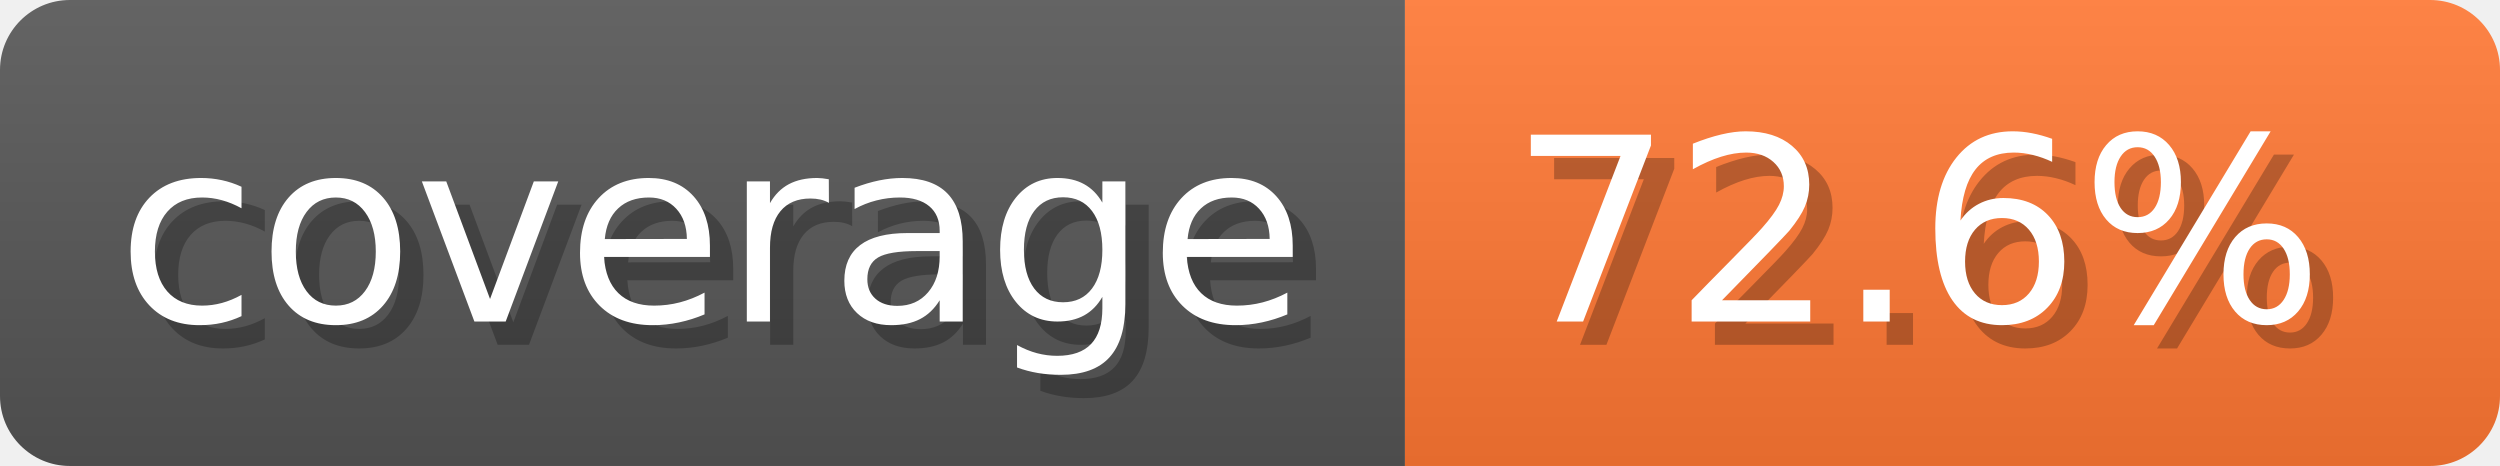
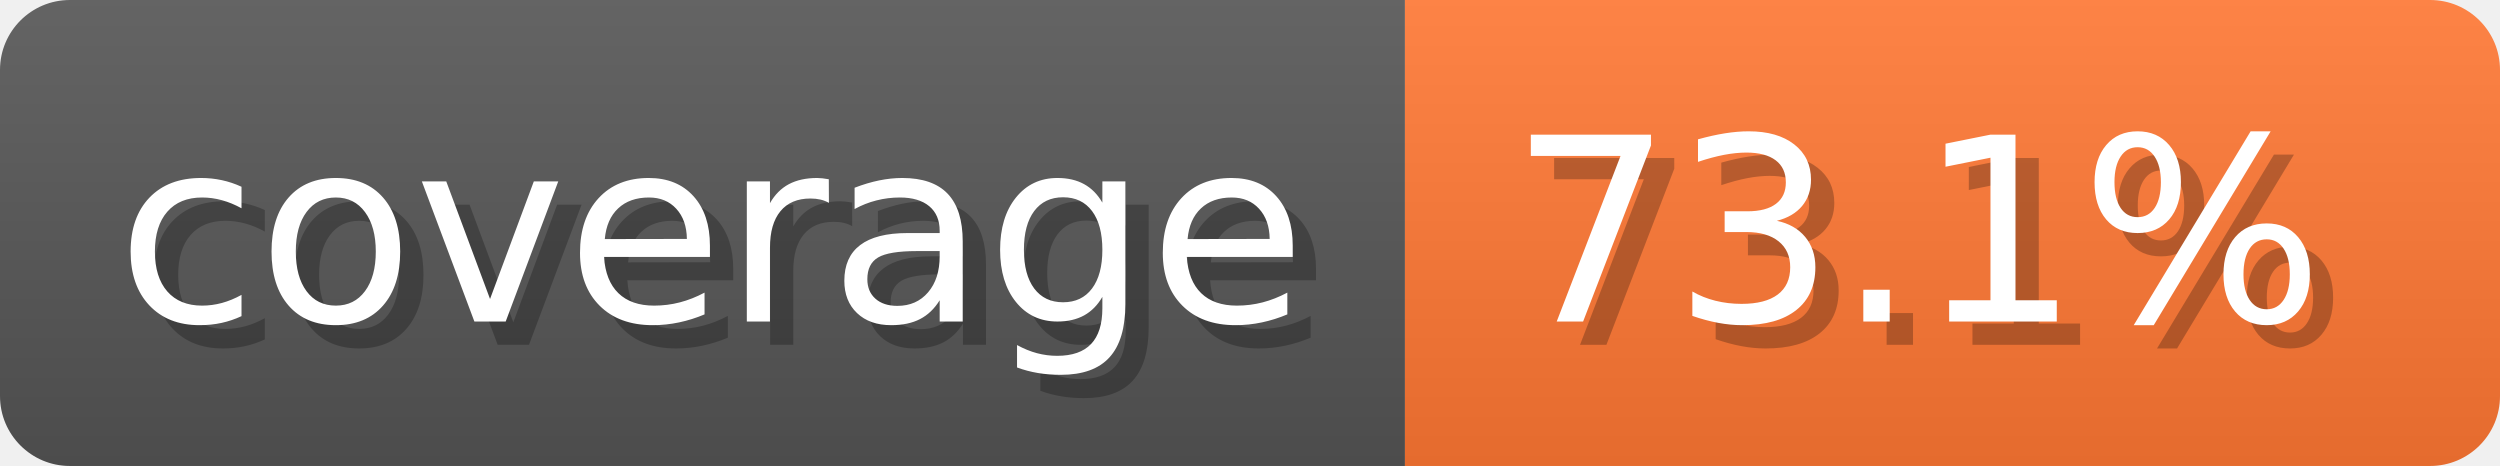
- <svg xmlns="http://www.w3.org/2000/svg" width="107.3" height="20" viewBox="0 0 1073 200" role="img" aria-label="coverage: 72.6%">
-   <linearGradient id="LwZce" x2="0" y2="100%">
+ <svg xmlns="http://www.w3.org/2000/svg" width="107.3" height="20" viewBox="0 0 1073 200" role="img" aria-label="coverage: 73.1%">
+   <linearGradient id="WEaLc" x2="0" y2="100%">
    <stop offset="0" stop-opacity=".1" stop-color="#EEE" />
    <stop offset="1" stop-opacity=".1" />
  </linearGradient>
-   <mask id="kiReT">
+   <mask id="fzFxS">
    <rect width="1073" height="200" rx="30" fill="#FFF" />
  </mask>
-   <g mask="url(#kiReT)">
+   <g mask="url(#fzFxS)">
    <rect width="603" height="200" fill="#555" />
    <rect width="470" height="200" fill="#F73" x="603" />
-     <rect width="1073" height="200" fill="url(#LwZce)" />
+     <rect width="1073" height="200" fill="url(#WEaLc)" />
  </g>
  <g aria-hidden="true" text-anchor="start" font-family="Verdana,DejaVu Sans,sans-serif" font-size="110">
    <text x="60" y="148" textLength="503" fill="#000" opacity="0.25">coverage</text>
    <text x="50" y="138" textLength="503" fill="#fff">coverage</text>
-     <text x="658" y="148" textLength="370" fill="#000" opacity="0.25">72.6%</text>
-     <text x="648" y="138" textLength="370" fill="#fff">72.6%</text>
+     <text x="658" y="148" textLength="370" fill="#000" opacity="0.25">73.1%</text>
+     <text x="648" y="138" textLength="370" fill="#fff">73.1%</text>
  </g>
</svg>
